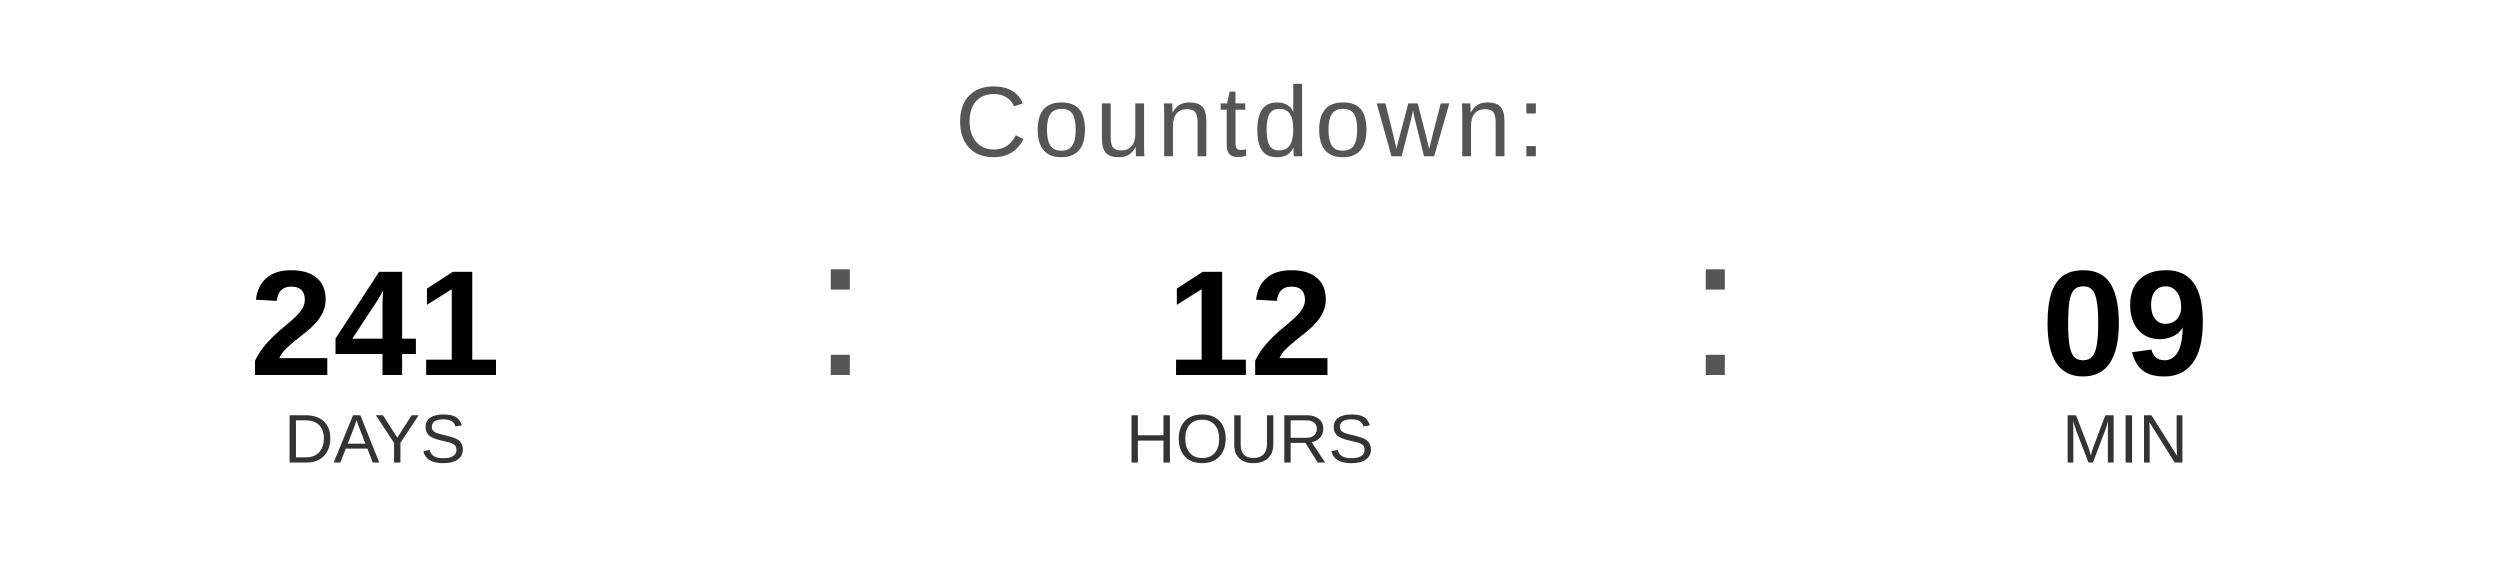
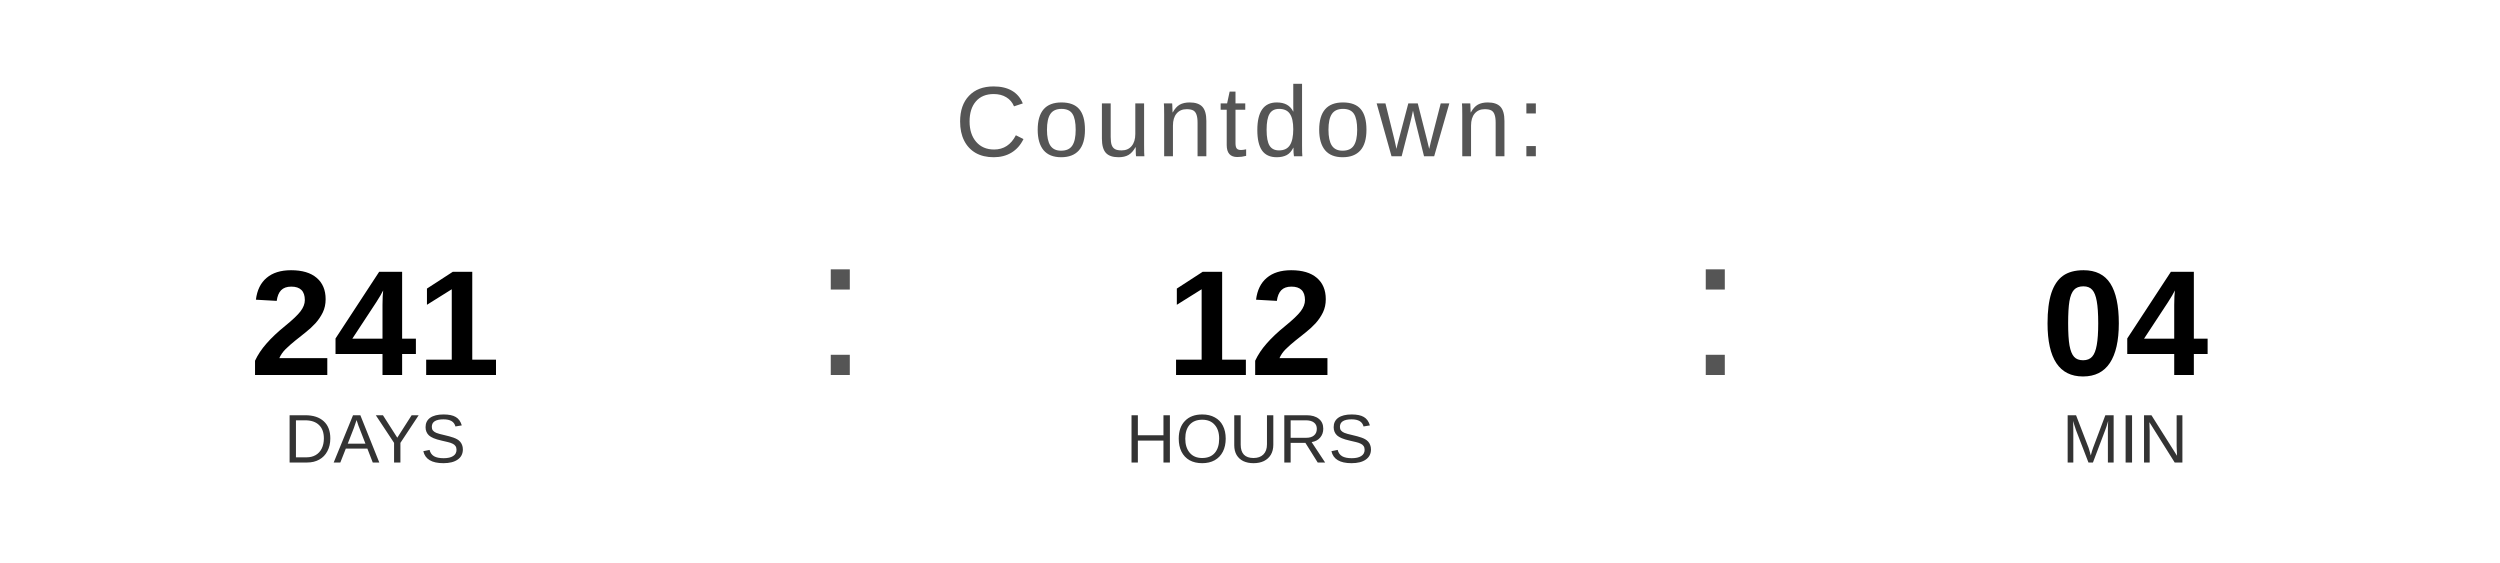
<svg xmlns="http://www.w3.org/2000/svg" width="400" height="90" viewBox="0 0 400 90">
  <text x="200" y="25" font-family="Arial, Helvetica, sans-serif" font-size="16" fill="#555555" text-anchor="middle" letter-spacing="1">
    Countdown:
  </text>
  <text x="60" y="60" font-family="Arial, Helvetica, sans-serif" font-size="24" font-weight="bold" fill="#000000" text-anchor="middle">241</text>
  <text x="60" y="74" font-family="Arial, Helvetica, sans-serif" font-size="11" fill="#333333" text-anchor="middle">DAYS</text>
  <text x="130" y="60" font-family="Arial, sans-serif" font-size="32" fill="#555555">:</text>
  <text x="200" y="60" font-family="Arial, Helvetica, sans-serif" font-size="24" font-weight="bold" fill="#000000" text-anchor="middle">12</text>
  <text x="200" y="74" font-family="Arial, Helvetica, sans-serif" font-size="11" fill="#333333" text-anchor="middle">HOURS</text>
  <text x="270" y="60" font-family="Arial, sans-serif" font-size="32" fill="#555555">:</text>
-   <text x="340" y="60" font-family="Arial, Helvetica, sans-serif" font-size="24" font-weight="bold" fill="#000000" text-anchor="middle">09</text>
+   <text x="340" y="60" font-family="Arial, Helvetica, sans-serif" font-size="24" font-weight="bold" fill="#000000" text-anchor="middle">04</text>
  <text x="340" y="74" font-family="Arial, Helvetica, sans-serif" font-size="11" fill="#333333" text-anchor="middle">MIN</text>
</svg>
